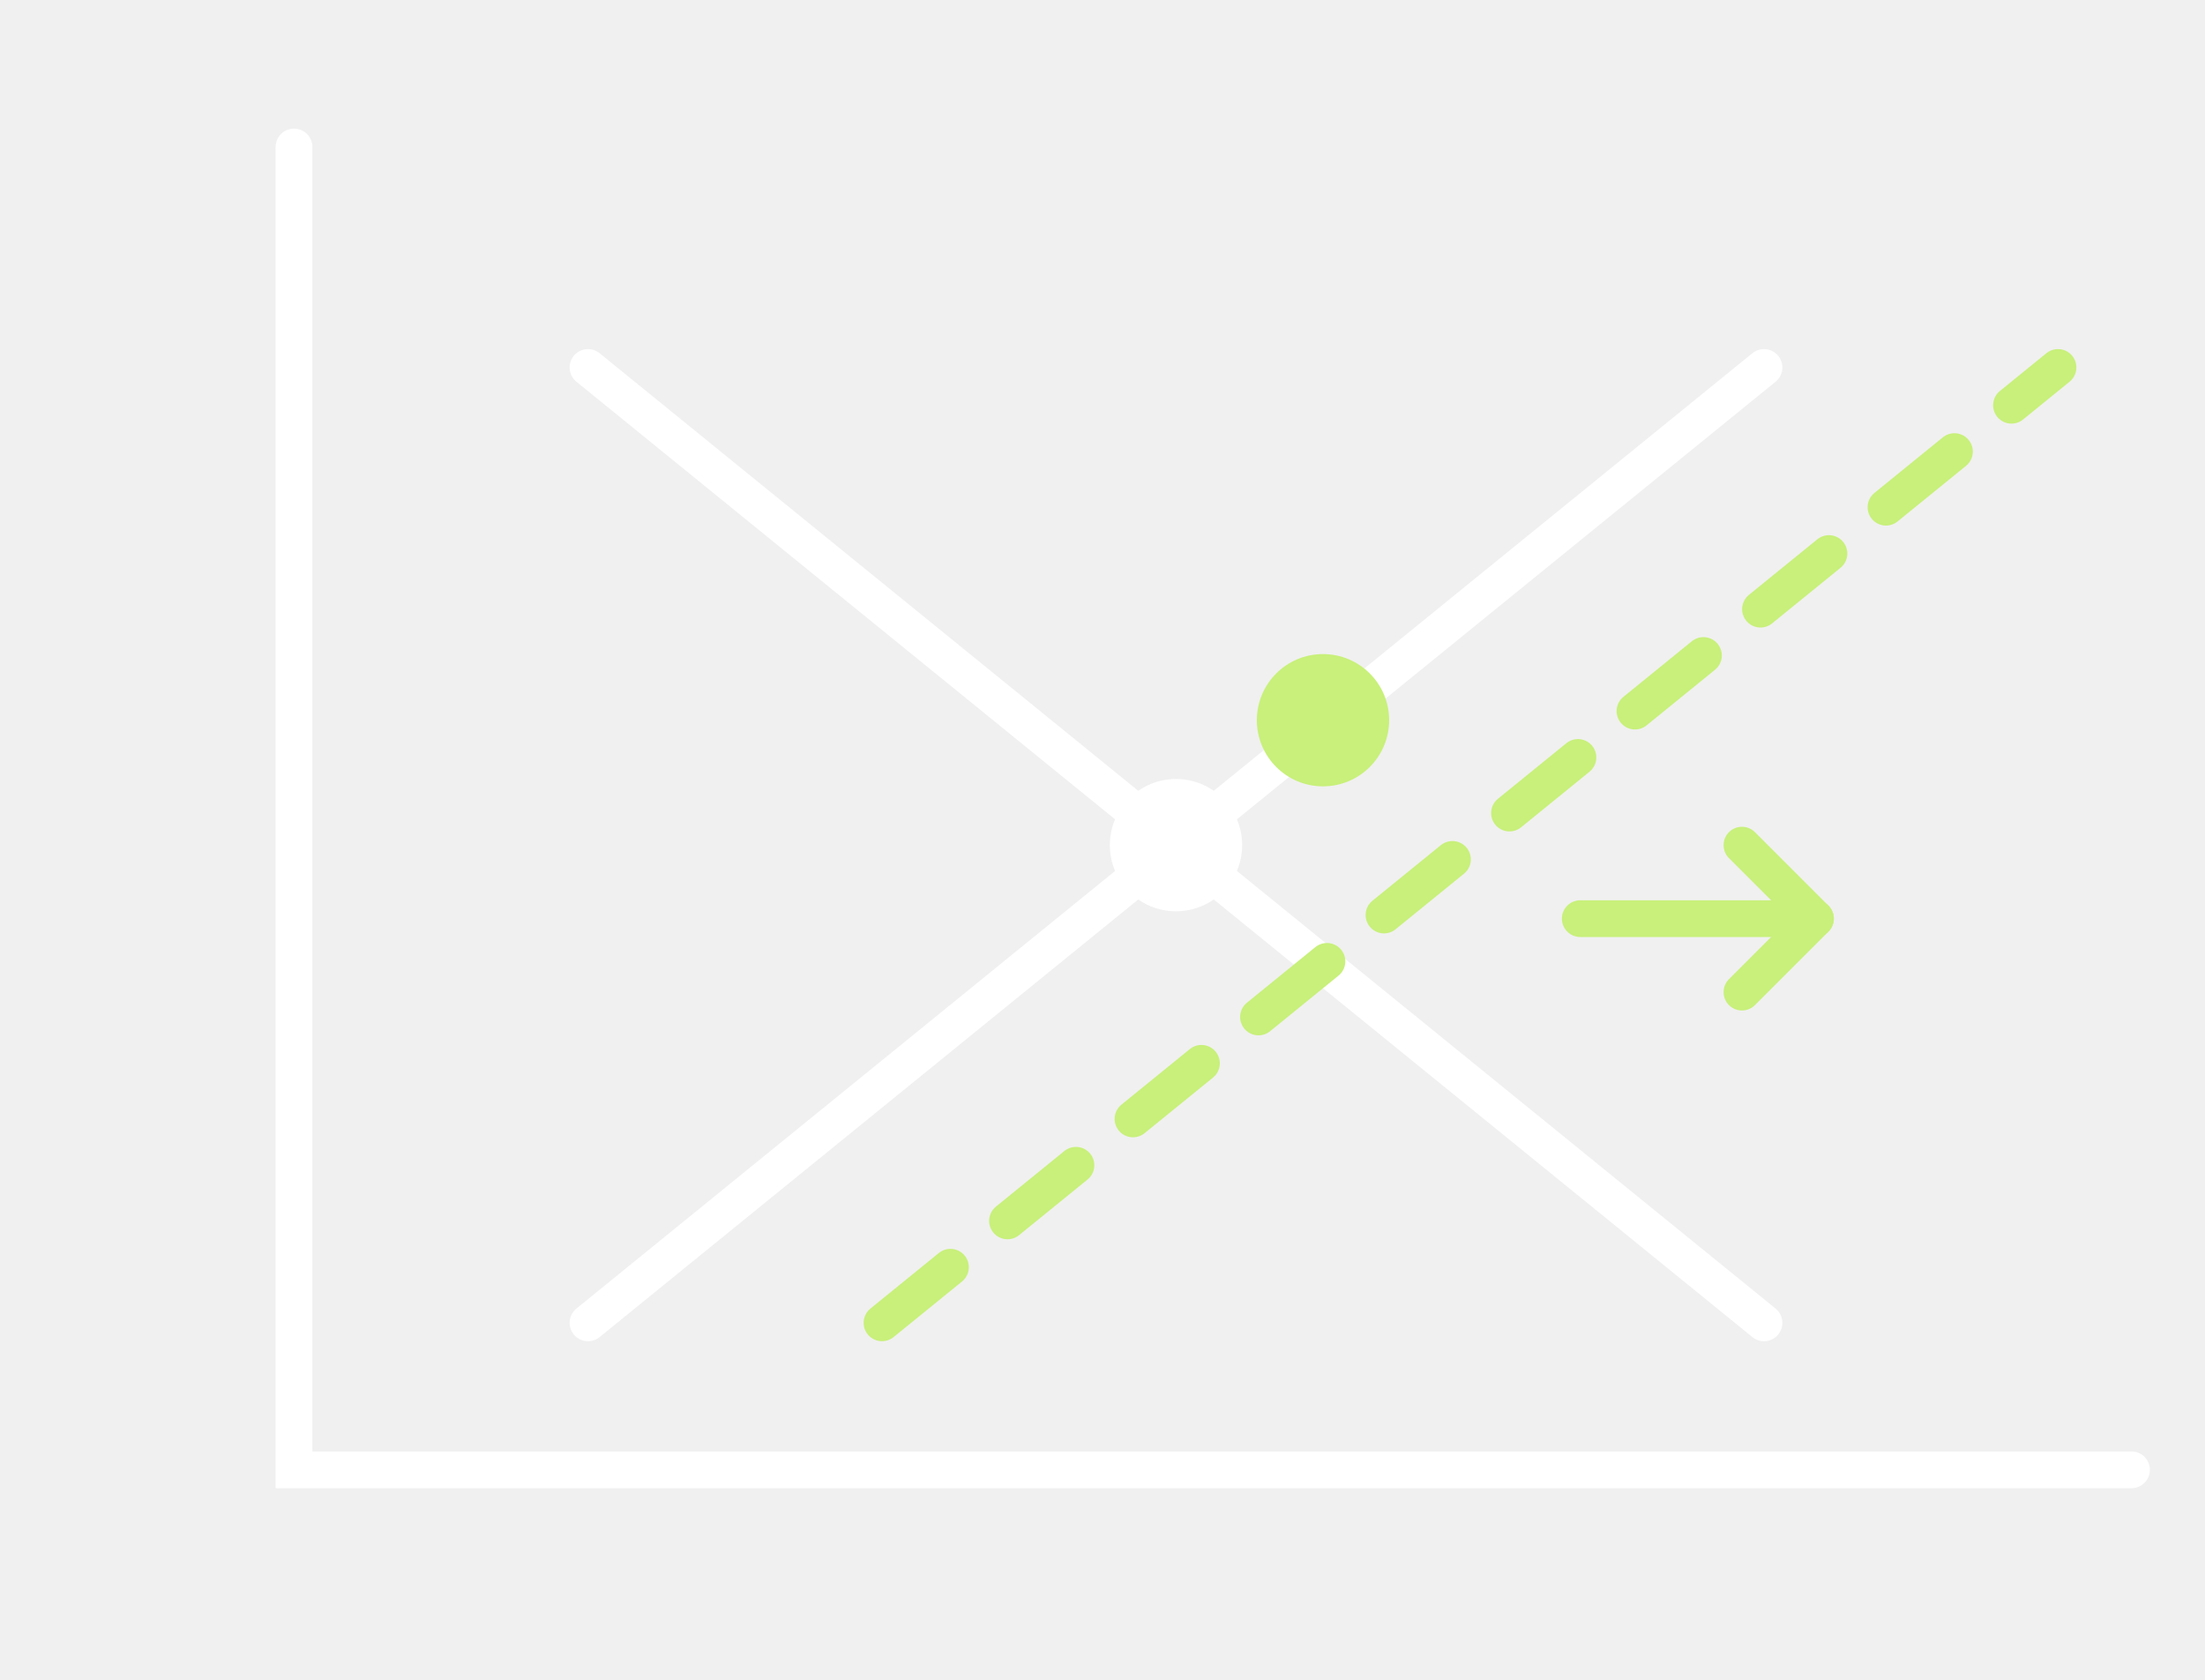
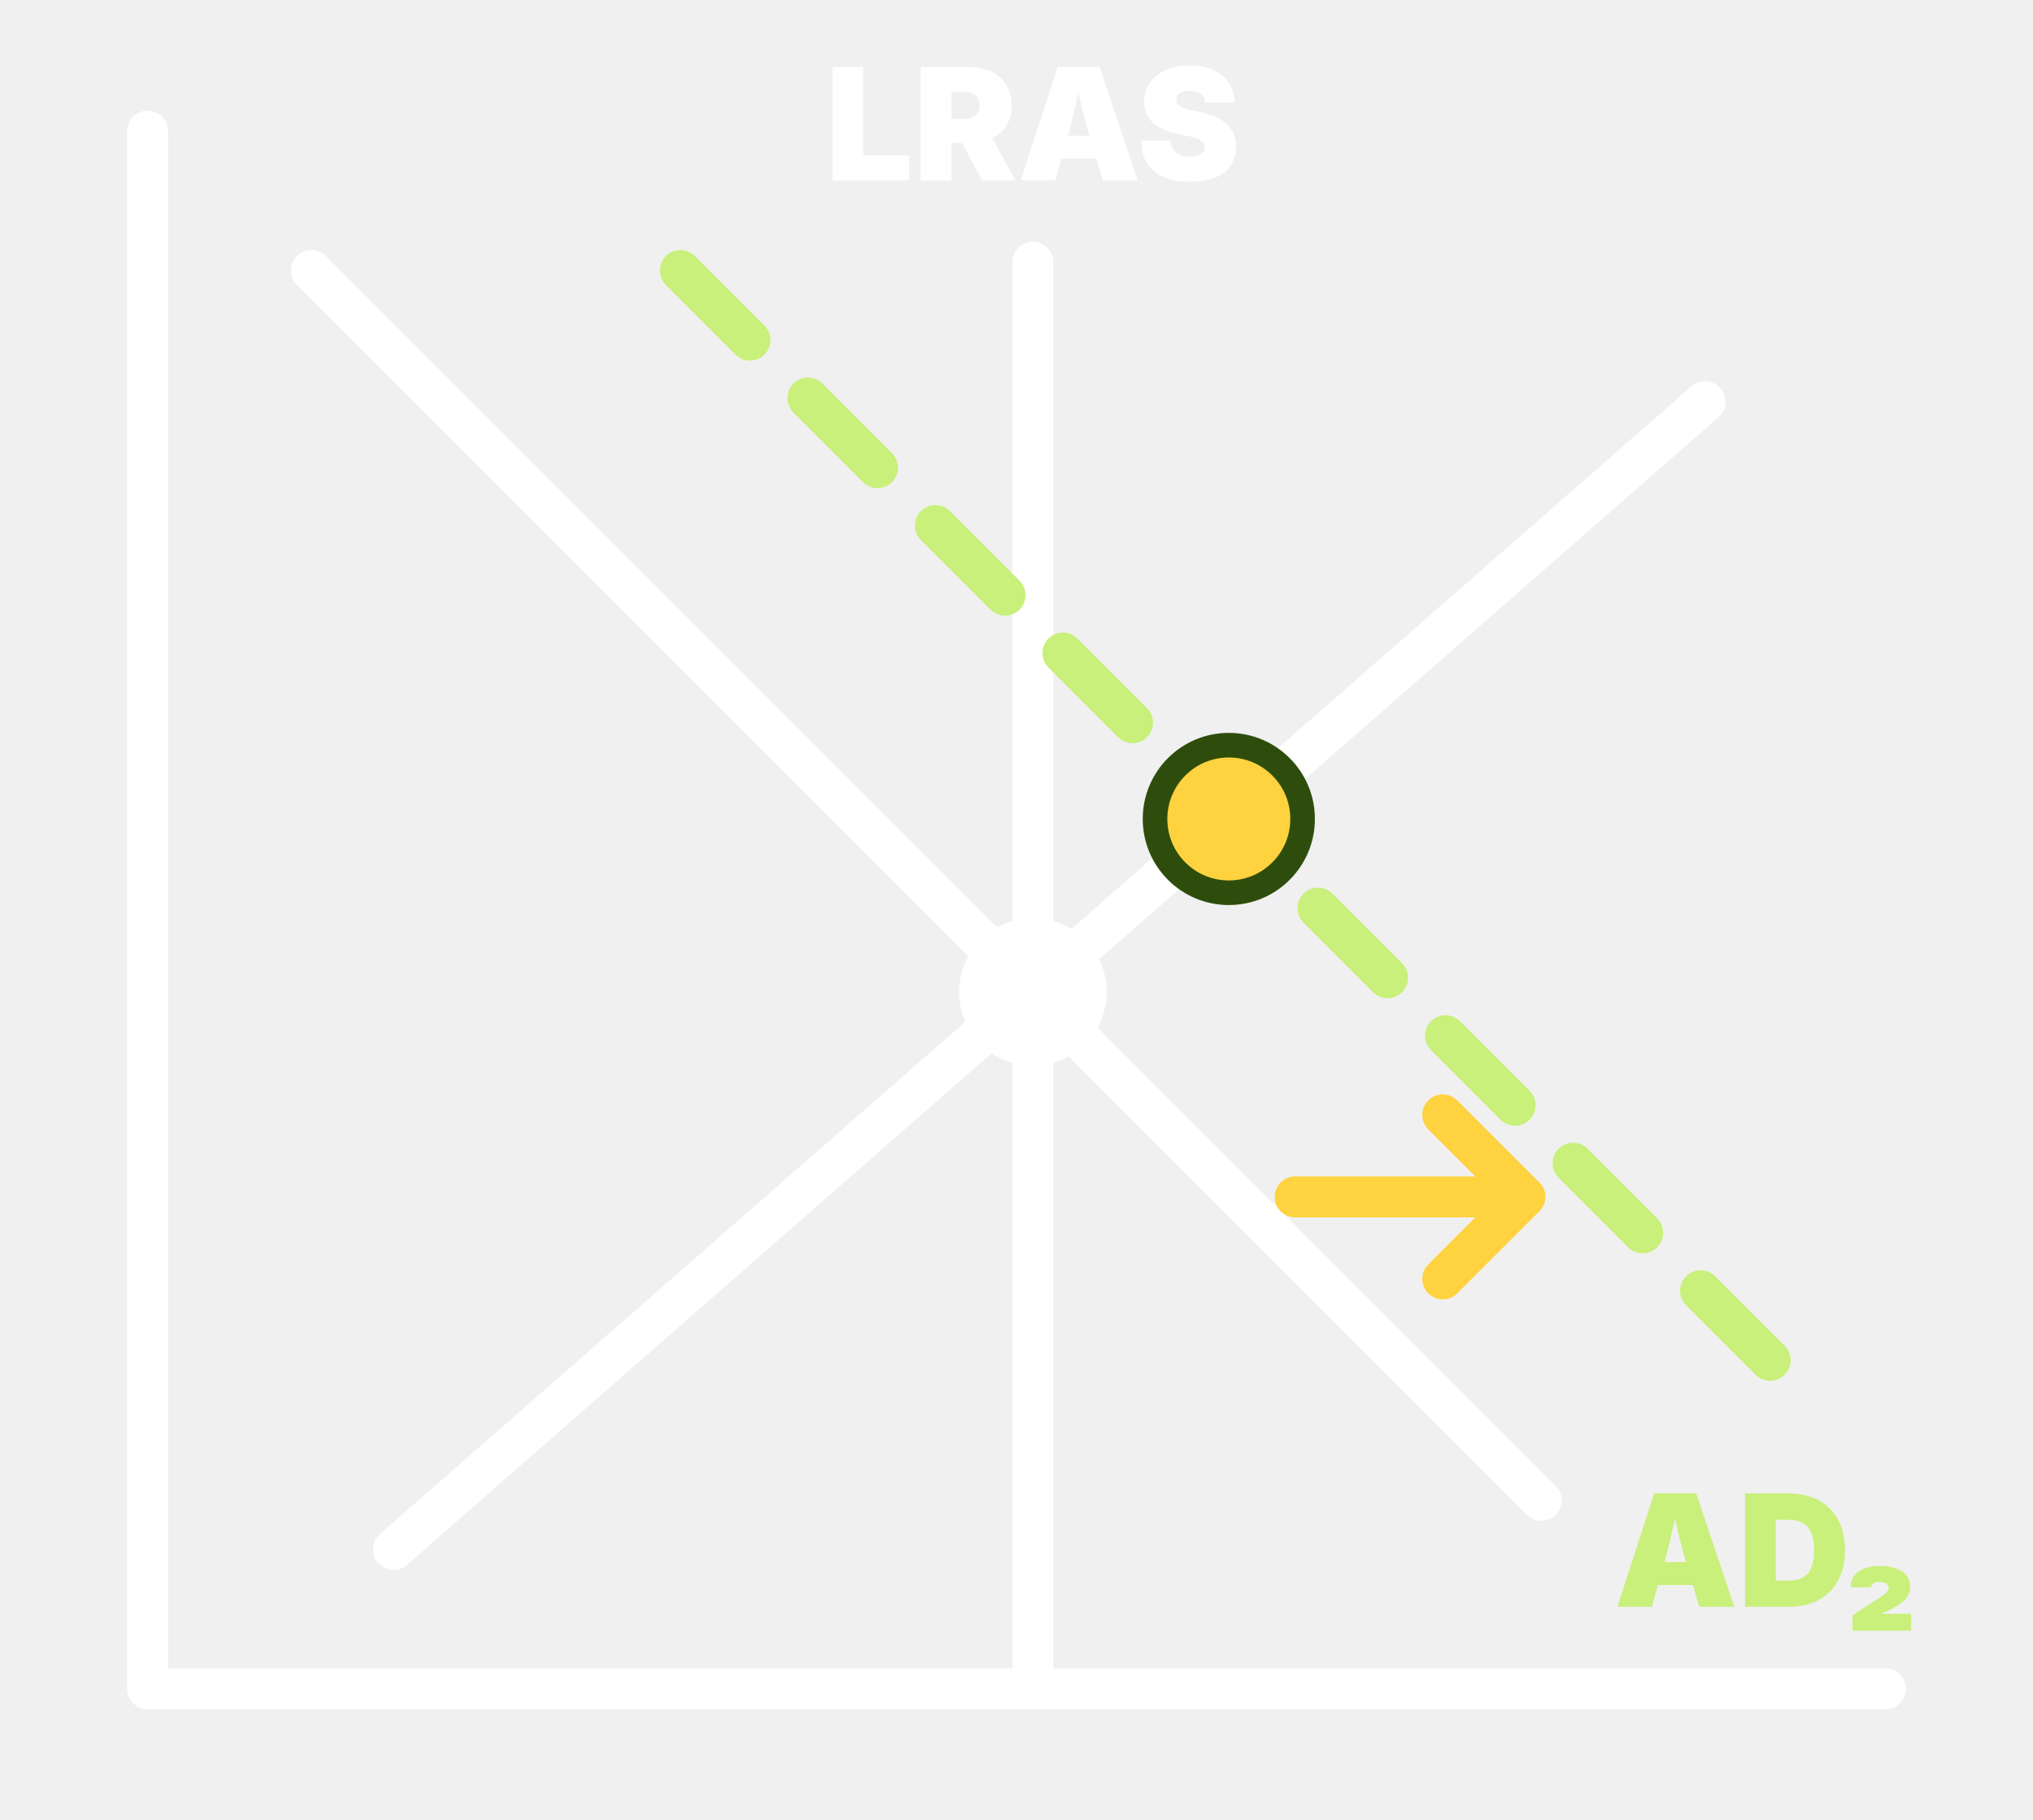
- <svg xmlns="http://www.w3.org/2000/svg" viewBox="300 40 315 240">
-   <g transform="translate(300 40) scale(1.05)">
-     <g stroke="#fff" stroke-width="5" stroke-linecap="round" fill="none">
-       <path d="M40 20 V200 H290" />
-       <path d="M80 50 L240 180" />
-       <path d="M80 180 L240 50" />
-       <path d="M120 180 L280 50" stroke="#C8F07A" stroke-dasharray="12 10" />
+ <svg xmlns="http://www.w3.org/2000/svg" viewBox="390 52 248 222">
+   <g transform="translate(398 48) scale(1)">
+     <g stroke="#fff" stroke-width="5" stroke-linecap="round" stroke-linejoin="round" fill="none">
+       <path d="M10 20 V210 H222" />
+       <path d="M118 36 V210" />
+       <path d="M40 193 L200 53" />
+       <path d="M30 37 L180 187" />
    </g>
-     <g fill="none" stroke="#C8F07A" stroke-width="5" stroke-linecap="round" stroke-linejoin="round">
-       <path d="M215 125 h32" />
-       <path d="M237 115 l10 10 -10 10" />
+     <path d="M75 37 L215 177" fill="none" stroke="#C8F07A" stroke-width="5" stroke-linecap="round" stroke-dasharray="12 10" />
+     <g fill="none" stroke="#FFD23F" stroke-width="5" stroke-linecap="round" stroke-linejoin="round">
+       <path d="M150 150 h28" />
+       <path d="M168 140 l10 10 -10 10" />
    </g>
-     <circle cx="160" cy="115" r="9" fill="#fff" />
-     <circle cx="180" cy="98" r="9" fill="#C8F07A" />
+     <text x="118" y="26" text-anchor="middle" font-family="Inter,Arial" font-weight="900" font-size="19" fill="#fff">LRAS</text>
+     <text x="226" y="200" text-anchor="end" font-family="Inter,Arial" font-weight="900" font-size="19" fill="#C8F07A">AD₂</text>
+     <circle cx="118" cy="125" r="9" fill="#fff" />
+     <circle cx="141.9" cy="103.9" r="9" fill="#FFD23F" stroke="#2E4D0C" stroke-width="3" />
  </g>
</svg>
